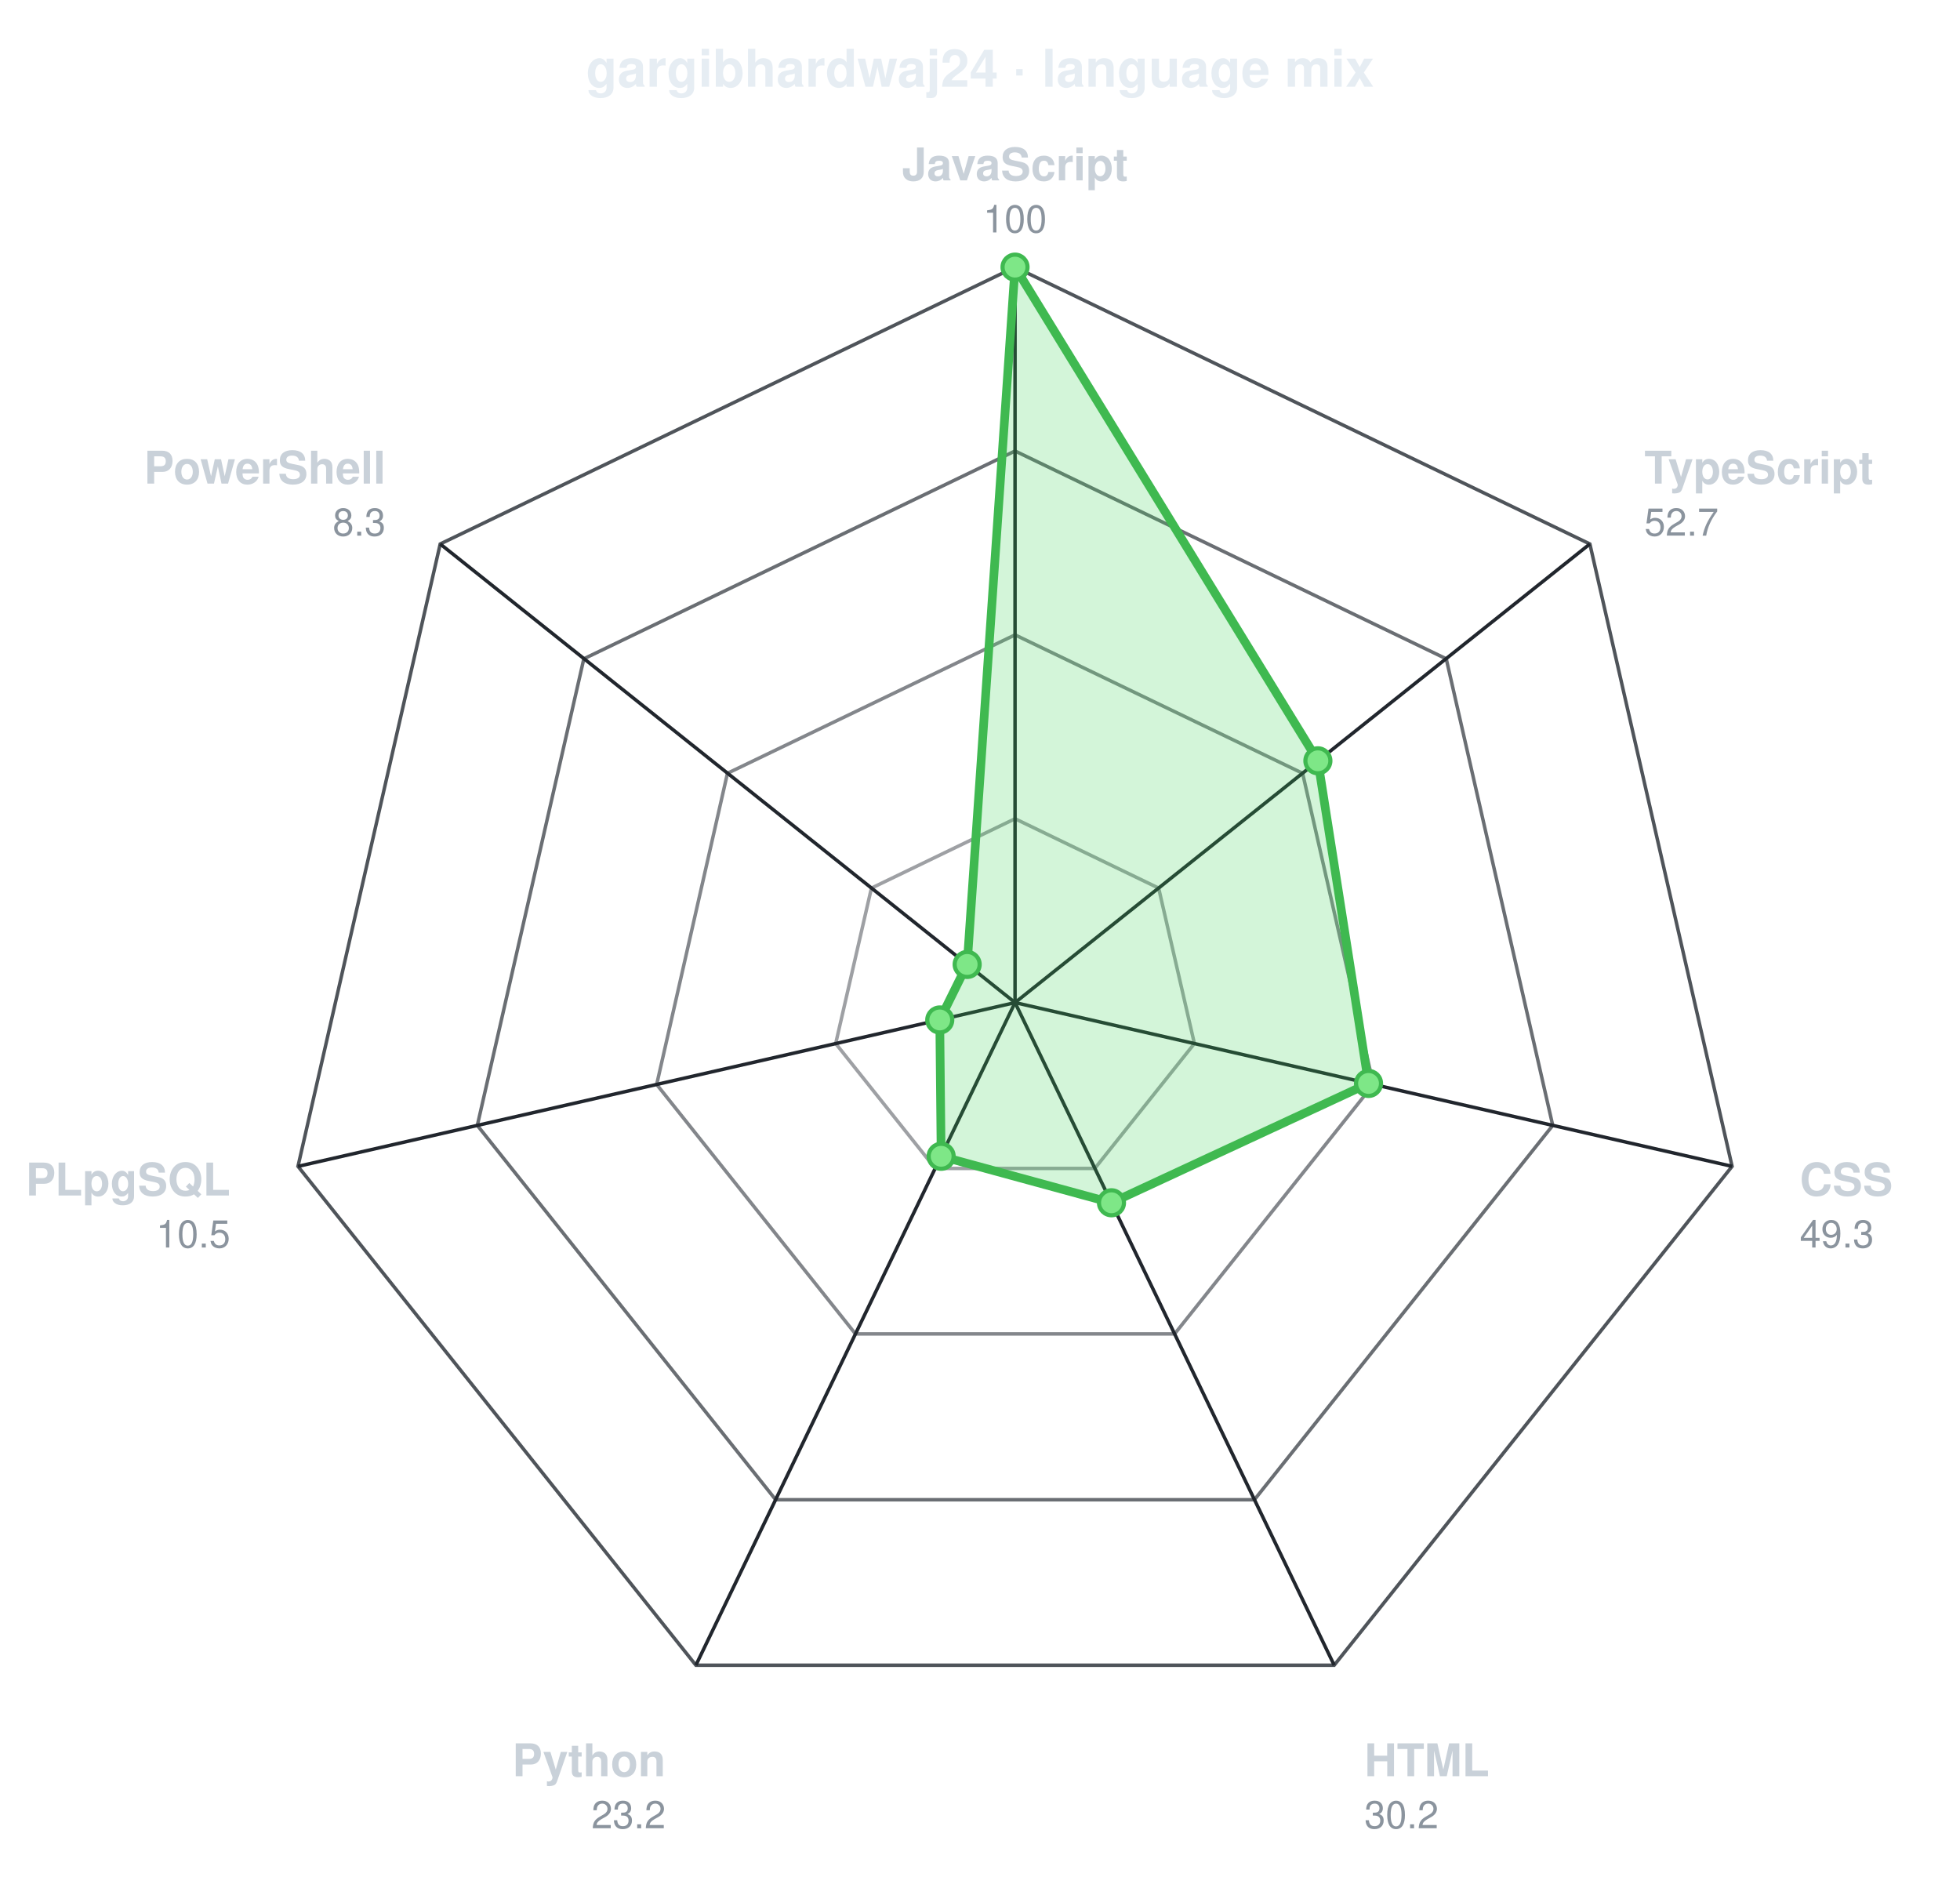
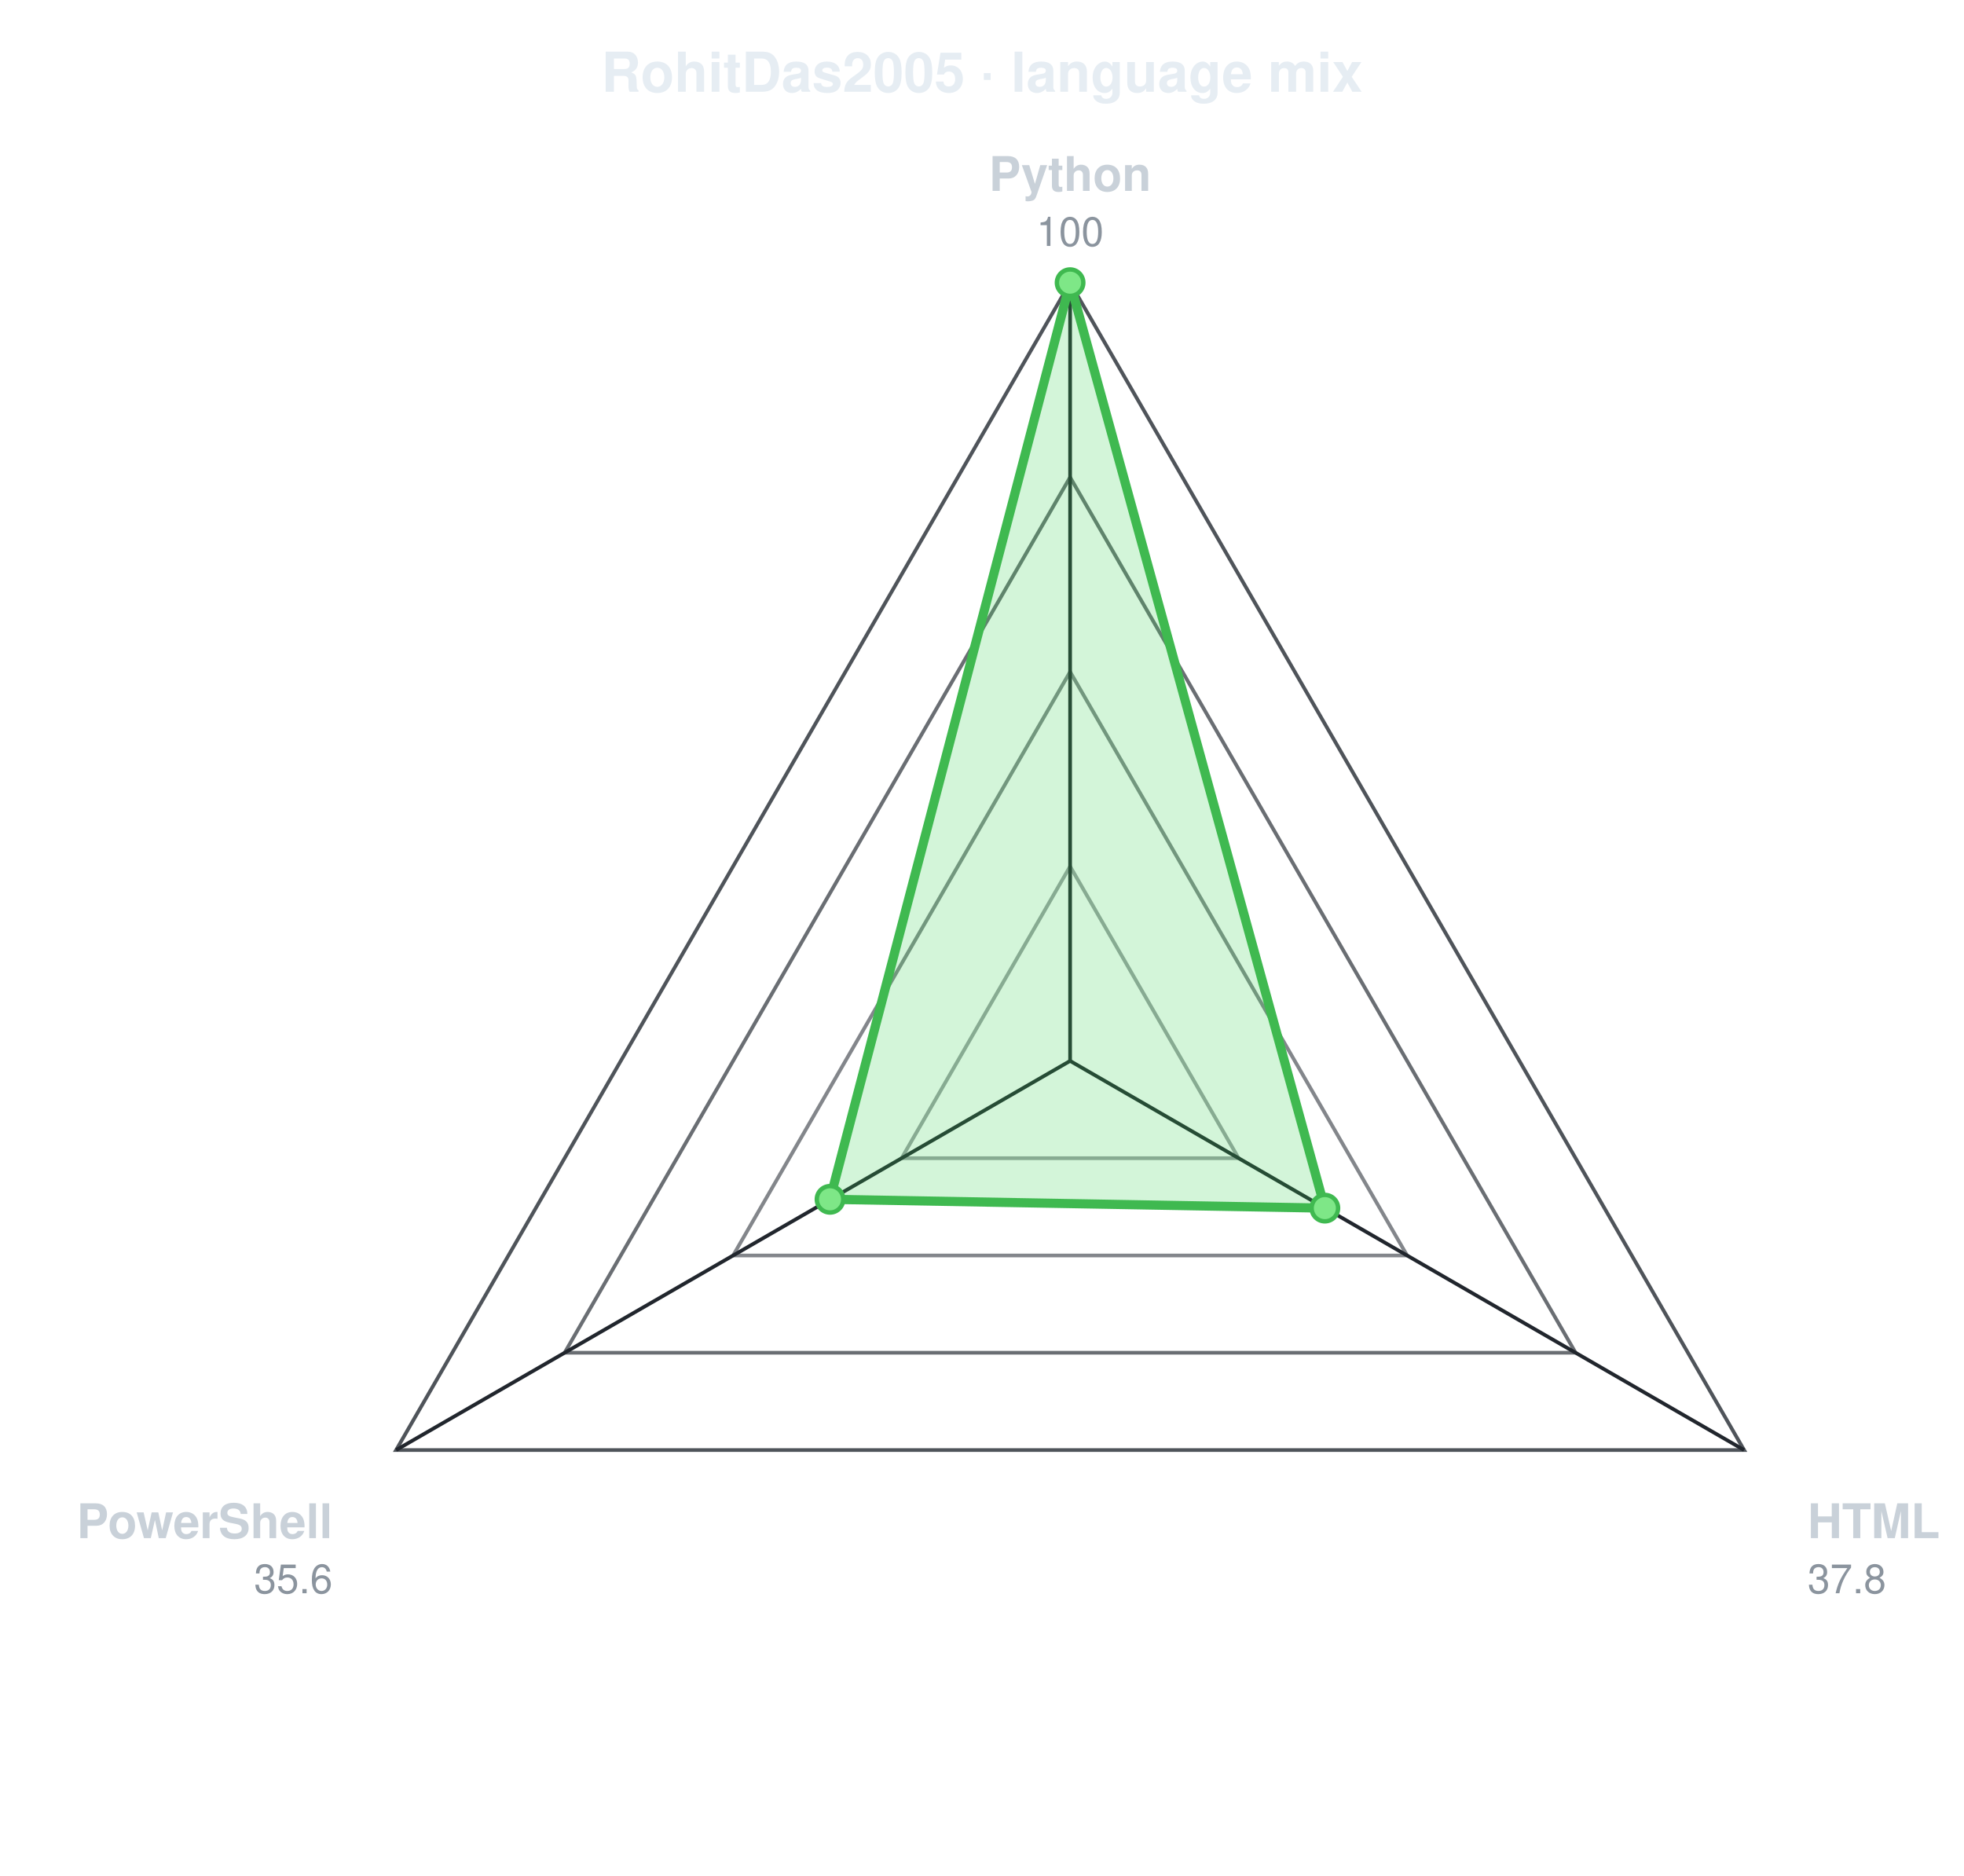
- <svg xmlns="http://www.w3.org/2000/svg" viewBox="0 0 565 541" width="565" height="541" role="img" aria-label="gargibhardwaj24 · language mix" font-family="ui-sans-serif,-apple-system,Segoe UI,Helvetica,Arial,sans-serif">
-   <text x="282.5" y="25" text-anchor="middle" font-size="15" font-weight="700" fill="#e6edf3">gargibhardwaj24 · language mix</text>
-   <g transform="translate(292.6,289.0)">
-     <polygon points="0.0,-212.0 165.7,-132.2 206.7,47.2 92.0,191.0 -92.0,191.0 -206.7,47.2 -165.7,-132.2" fill="none" stroke="#30363d" stroke-width="1" opacity="0.85" />
-     <polygon points="0.0,-159.0 124.3,-99.1 155.0,35.4 69.0,143.3 -69.0,143.3 -155.0,35.4 -124.3,-99.1" fill="none" stroke="#30363d" stroke-width="1" opacity="0.72" />
-     <polygon points="0.0,-106.0 82.9,-66.1 103.3,23.6 46.0,95.5 -46.0,95.5 -103.3,23.6 -82.9,-66.1" fill="none" stroke="#30363d" stroke-width="1" opacity="0.60" />
-     <polygon points="0.0,-53.0 41.4,-33.0 51.7,11.8 23.0,47.8 -23.0,47.8 -51.7,11.8 -41.4,-33.0" fill="none" stroke="#30363d" stroke-width="1" opacity="0.47" />
+ <svg xmlns="http://www.w3.org/2000/svg" viewBox="0 0 535 511" width="535" height="511" role="img" aria-label="RohitDas2005 · language mix" font-family="ui-sans-serif,-apple-system,Segoe UI,Helvetica,Arial,sans-serif">
+   <text x="267.5" y="25" text-anchor="middle" font-size="15" font-weight="700" fill="#e6edf3">RohitDas2005 · language mix</text>
+   <g transform="translate(291.5,289.0)">
+     <polygon points="0.0,-212.0 183.6,106.0 -183.6,106.0" fill="none" stroke="#30363d" stroke-width="1" opacity="0.85" />
+     <polygon points="0.0,-159.0 137.7,79.5 -137.7,79.5" fill="none" stroke="#30363d" stroke-width="1" opacity="0.72" />
+     <polygon points="0.0,-106.0 91.8,53.0 -91.8,53.0" fill="none" stroke="#30363d" stroke-width="1" opacity="0.60" />
+     <polygon points="0.0,-53.0 45.9,26.5 -45.9,26.5" fill="none" stroke="#30363d" stroke-width="1" opacity="0.47" />
    <line x1="0" y1="0" x2="0.0" y2="-212.0" stroke="#21262d" stroke-width="1" />
-     <line x1="0" y1="0" x2="165.7" y2="-132.2" stroke="#21262d" stroke-width="1" />
-     <line x1="0" y1="0" x2="206.7" y2="47.2" stroke="#21262d" stroke-width="1" />
-     <line x1="0" y1="0" x2="92.0" y2="191.0" stroke="#21262d" stroke-width="1" />
-     <line x1="0" y1="0" x2="-92.0" y2="191.0" stroke="#21262d" stroke-width="1" />
-     <line x1="0" y1="0" x2="-206.7" y2="47.2" stroke="#21262d" stroke-width="1" />
-     <line x1="0" y1="0" x2="-165.7" y2="-132.2" stroke="#21262d" stroke-width="1" />
+     <line x1="0" y1="0" x2="183.6" y2="106.0" stroke="#21262d" stroke-width="1" />
+     <line x1="0" y1="0" x2="-183.6" y2="106.0" stroke="#21262d" stroke-width="1" />
    <g>
      <animateTransform attributeName="transform" type="scale" values="0.04;1" dur="1.1s" calcMode="spline" keyTimes="0;1" keySplines="0.22 1 0.36 1" fill="freeze" />
-       <polygon points="0.0,-212.0 87.3,-69.7 101.9,23.3 27.8,57.7 -21.3,44.3 -21.7,5.0 -13.8,-11.0" fill="#39d353" fill-opacity="0.22" stroke="#3fb950" stroke-width="2.5" stroke-linejoin="round" />
+       <polygon points="0.0,-212.0 69.4,40.1 -65.4,37.7" fill="#39d353" fill-opacity="0.22" stroke="#3fb950" stroke-width="2.5" stroke-linejoin="round" />
      <circle cx="0.0" cy="-212.0" r="3.6" fill="#7ee787" stroke="#3fb950" stroke-width="1.2" />
-       <circle cx="87.3" cy="-69.7" r="3.6" fill="#7ee787" stroke="#3fb950" stroke-width="1.2" />
-       <circle cx="101.9" cy="23.3" r="3.6" fill="#7ee787" stroke="#3fb950" stroke-width="1.2" />
-       <circle cx="27.8" cy="57.7" r="3.6" fill="#7ee787" stroke="#3fb950" stroke-width="1.2" />
-       <circle cx="-21.3" cy="44.3" r="3.6" fill="#7ee787" stroke="#3fb950" stroke-width="1.2" />
-       <circle cx="-21.7" cy="5.0" r="3.6" fill="#7ee787" stroke="#3fb950" stroke-width="1.2" />
-       <circle cx="-13.8" cy="-11.0" r="3.6" fill="#7ee787" stroke="#3fb950" stroke-width="1.2" />
+       <circle cx="69.4" cy="40.1" r="3.6" fill="#7ee787" stroke="#3fb950" stroke-width="1.2" />
+       <circle cx="-65.4" cy="37.7" r="3.6" fill="#7ee787" stroke="#3fb950" stroke-width="1.2" />
    </g>
-     <text x="0.0" y="-237.0" text-anchor="middle" font-size="13" font-weight="600" fill="#c9d1d9">JavaScript</text>
+     <text x="0.0" y="-237.0" text-anchor="middle" font-size="13" font-weight="600" fill="#c9d1d9">Python</text>
    <text x="0.0" y="-222.0" text-anchor="middle" font-size="11" fill="#8b949e">100</text>
-     <text x="181.4" y="-149.6" text-anchor="start" font-size="13" font-weight="600" fill="#c9d1d9">TypeScript</text>
-     <text x="181.4" y="-134.6" text-anchor="start" font-size="11" fill="#8b949e">52.7</text>
-     <text x="226.2" y="55.6" text-anchor="start" font-size="13" font-weight="600" fill="#c9d1d9">CSS</text>
-     <text x="226.2" y="70.6" text-anchor="start" font-size="11" fill="#8b949e">49.3</text>
-     <text x="100.7" y="223.0" text-anchor="start" font-size="13" font-weight="600" fill="#c9d1d9">HTML</text>
-     <text x="100.7" y="238.0" text-anchor="start" font-size="11" fill="#8b949e">30.2</text>
-     <text x="-100.7" y="223.0" text-anchor="end" font-size="13" font-weight="600" fill="#c9d1d9">Python</text>
-     <text x="-100.7" y="238.0" text-anchor="end" font-size="11" fill="#8b949e">23.2</text>
-     <text x="-226.2" y="55.6" text-anchor="end" font-size="13" font-weight="600" fill="#c9d1d9">PLpgSQL</text>
-     <text x="-226.2" y="70.6" text-anchor="end" font-size="11" fill="#8b949e">10.5</text>
-     <text x="-181.4" y="-149.6" text-anchor="end" font-size="13" font-weight="600" fill="#c9d1d9">PowerShell</text>
-     <text x="-181.4" y="-134.6" text-anchor="end" font-size="11" fill="#8b949e">8.3</text>
+     <text x="200.9" y="130.0" text-anchor="start" font-size="13" font-weight="600" fill="#c9d1d9">HTML</text>
+     <text x="200.9" y="145.0" text-anchor="start" font-size="11" fill="#8b949e">37.8</text>
+     <text x="-200.9" y="130.0" text-anchor="end" font-size="13" font-weight="600" fill="#c9d1d9">PowerShell</text>
+     <text x="-200.9" y="145.0" text-anchor="end" font-size="11" fill="#8b949e">35.6</text>
  </g>
</svg>
